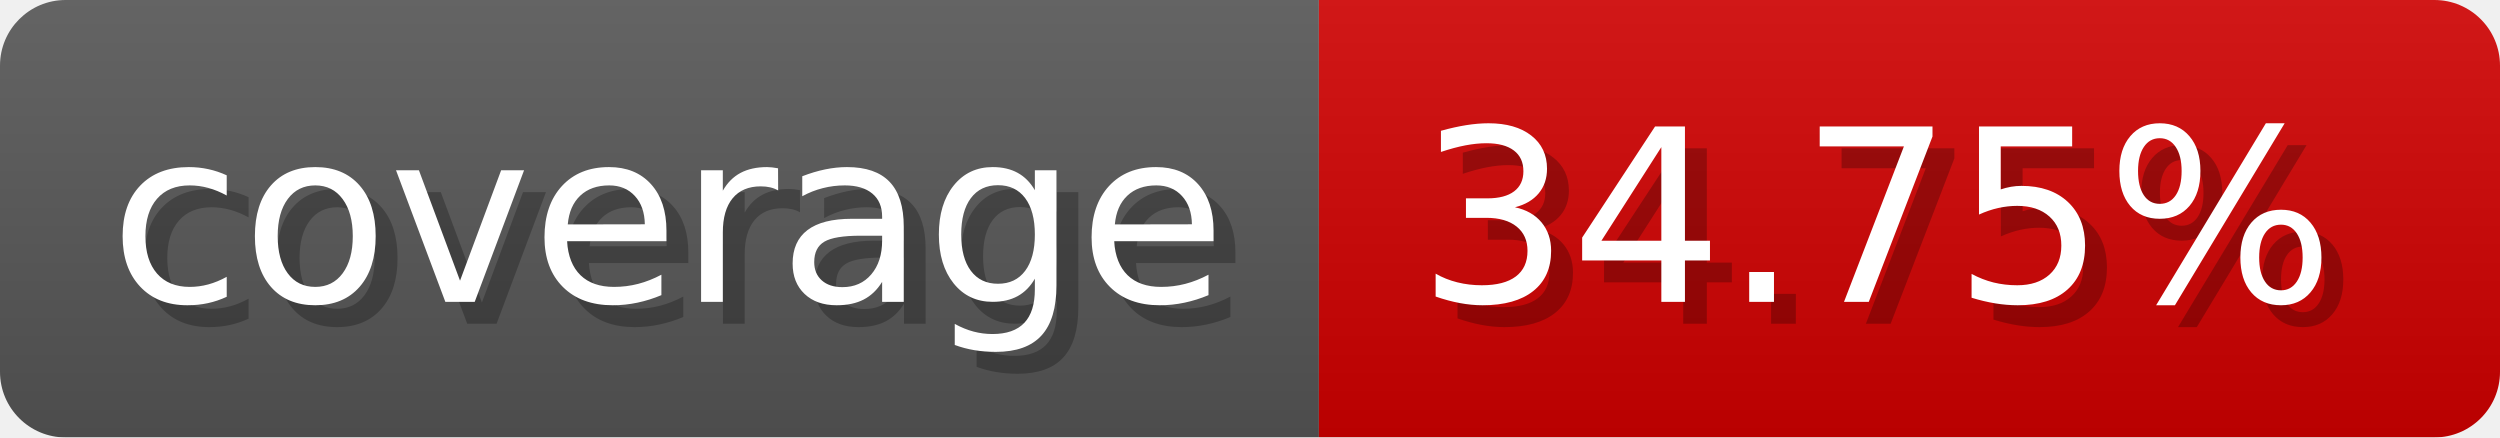
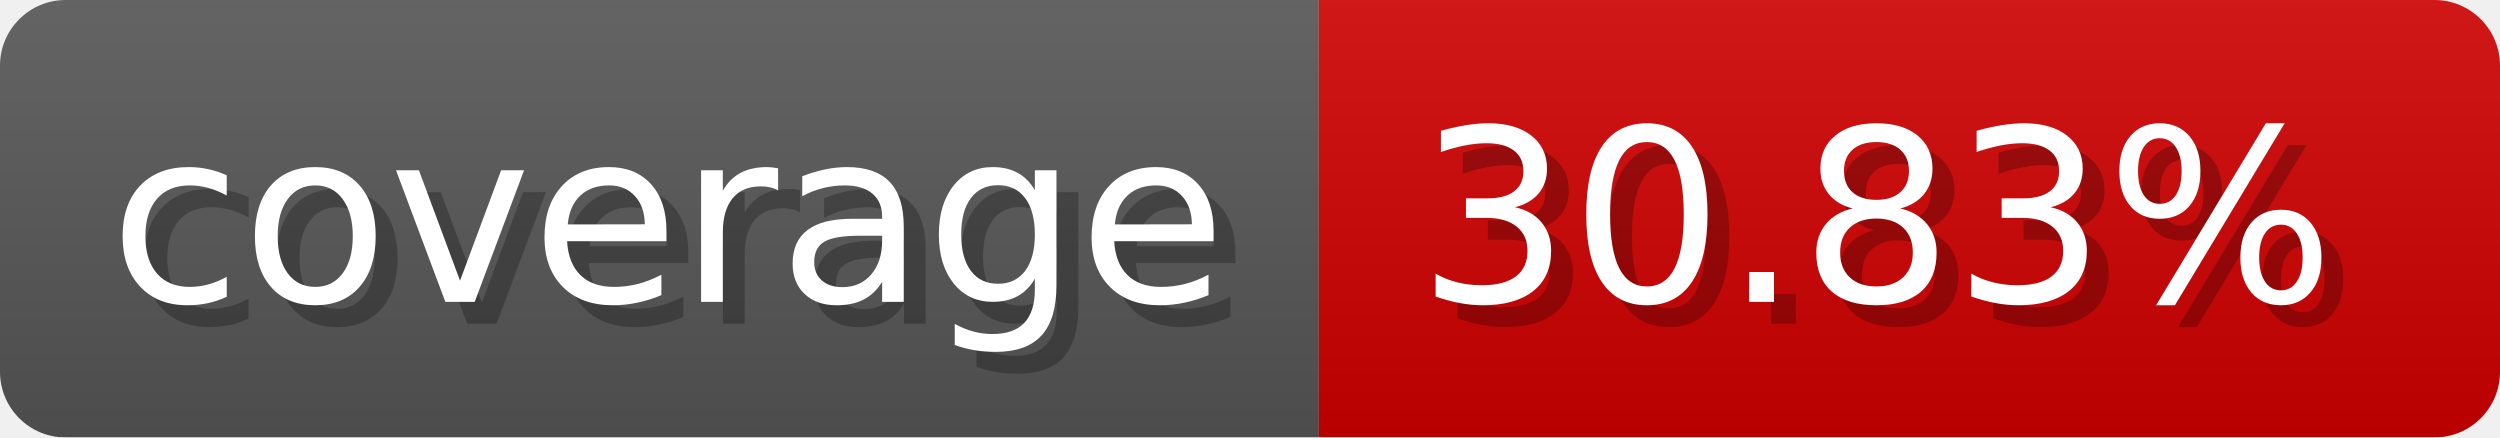
- <svg xmlns="http://www.w3.org/2000/svg" width="114.3" height="20" viewBox="0 0 1143 200" role="img" aria-label="coverage: 34.75%">
-   <linearGradient id="OonpE" x2="0" y2="100%">
+ <svg xmlns="http://www.w3.org/2000/svg" width="114.3" height="20" viewBox="0 0 1143 200" role="img" aria-label="coverage: 30.83%">
+   <linearGradient id="ZRErn" x2="0" y2="100%">
    <stop offset="0" stop-opacity=".1" stop-color="#EEE" />
    <stop offset="1" stop-opacity=".1" />
  </linearGradient>
-   <mask id="jhEwl">
+   <mask id="FvwhW">
    <rect width="1143" height="200" rx="30" fill="#FFF" />
  </mask>
-   <g mask="url(#jhEwl)">
+   <g mask="url(#FvwhW)">
    <rect width="603" height="200" fill="#555" />
    <rect width="540" height="200" fill="#ce0000" x="603" />
-     <rect width="1143" height="200" fill="url(#OonpE)" />
+     <rect width="1143" height="200" fill="url(#ZRErn)" />
  </g>
  <g aria-hidden="true" fill="#fff" text-anchor="start" font-family="Verdana,DejaVu Sans,sans-serif" font-size="110">
    <text x="60" y="148" textLength="503" fill="#000" opacity="0.25">coverage</text>
    <text x="50" y="138" textLength="503">coverage</text>
-     <text x="658" y="148" textLength="440" fill="#000" opacity="0.25">34.75%</text>
-     <text x="648" y="138" textLength="440">34.75%</text>
+     <text x="658" y="148" textLength="440" fill="#000" opacity="0.25">30.83%</text>
+     <text x="648" y="138" textLength="440">30.83%</text>
  </g>
</svg>
